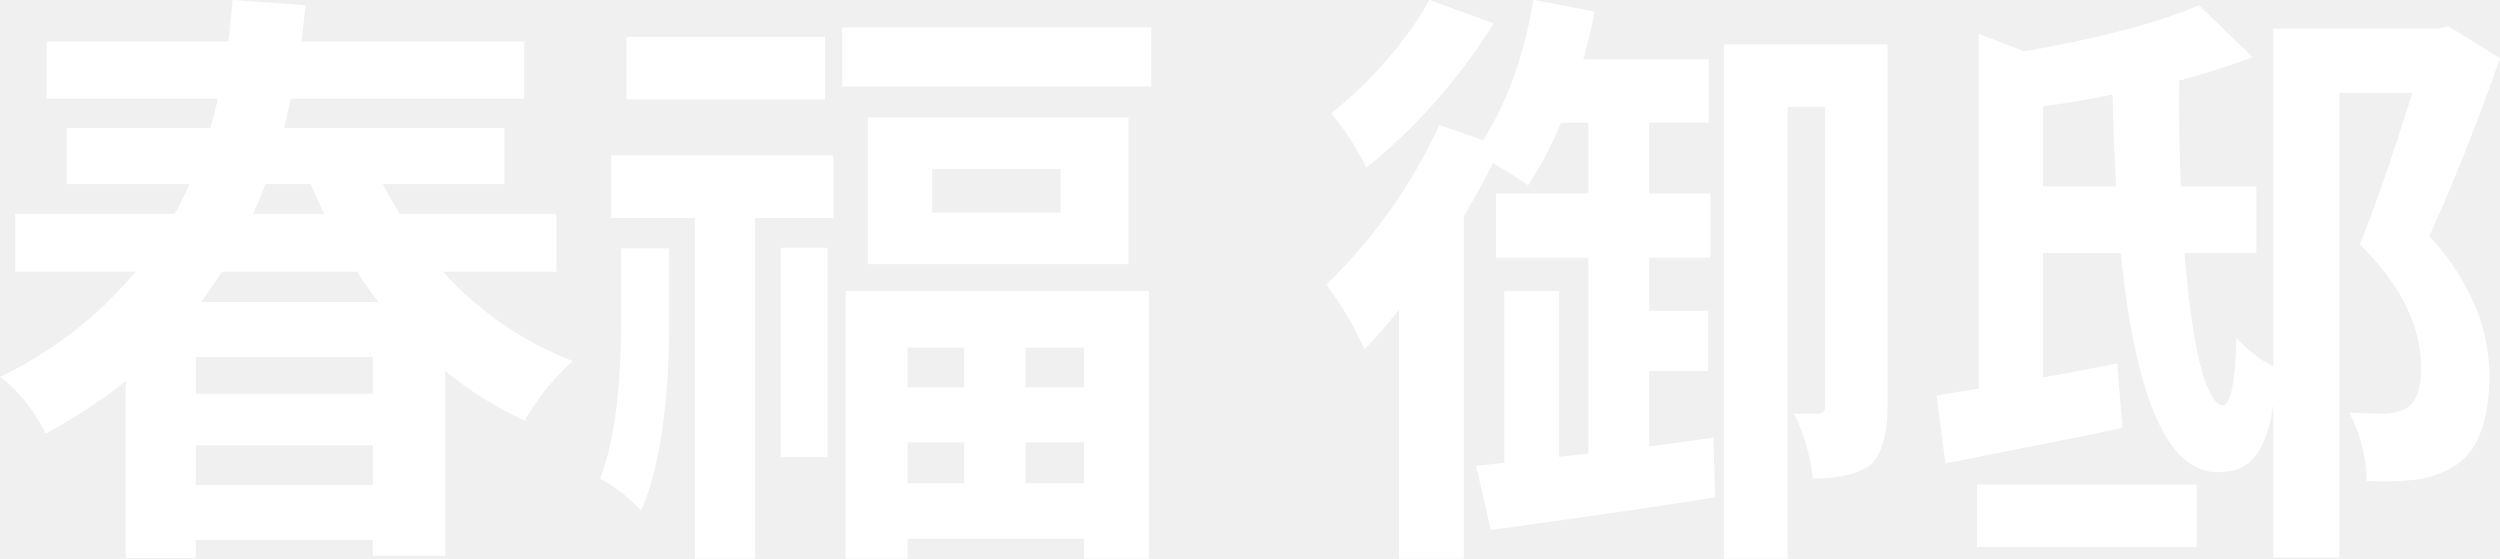
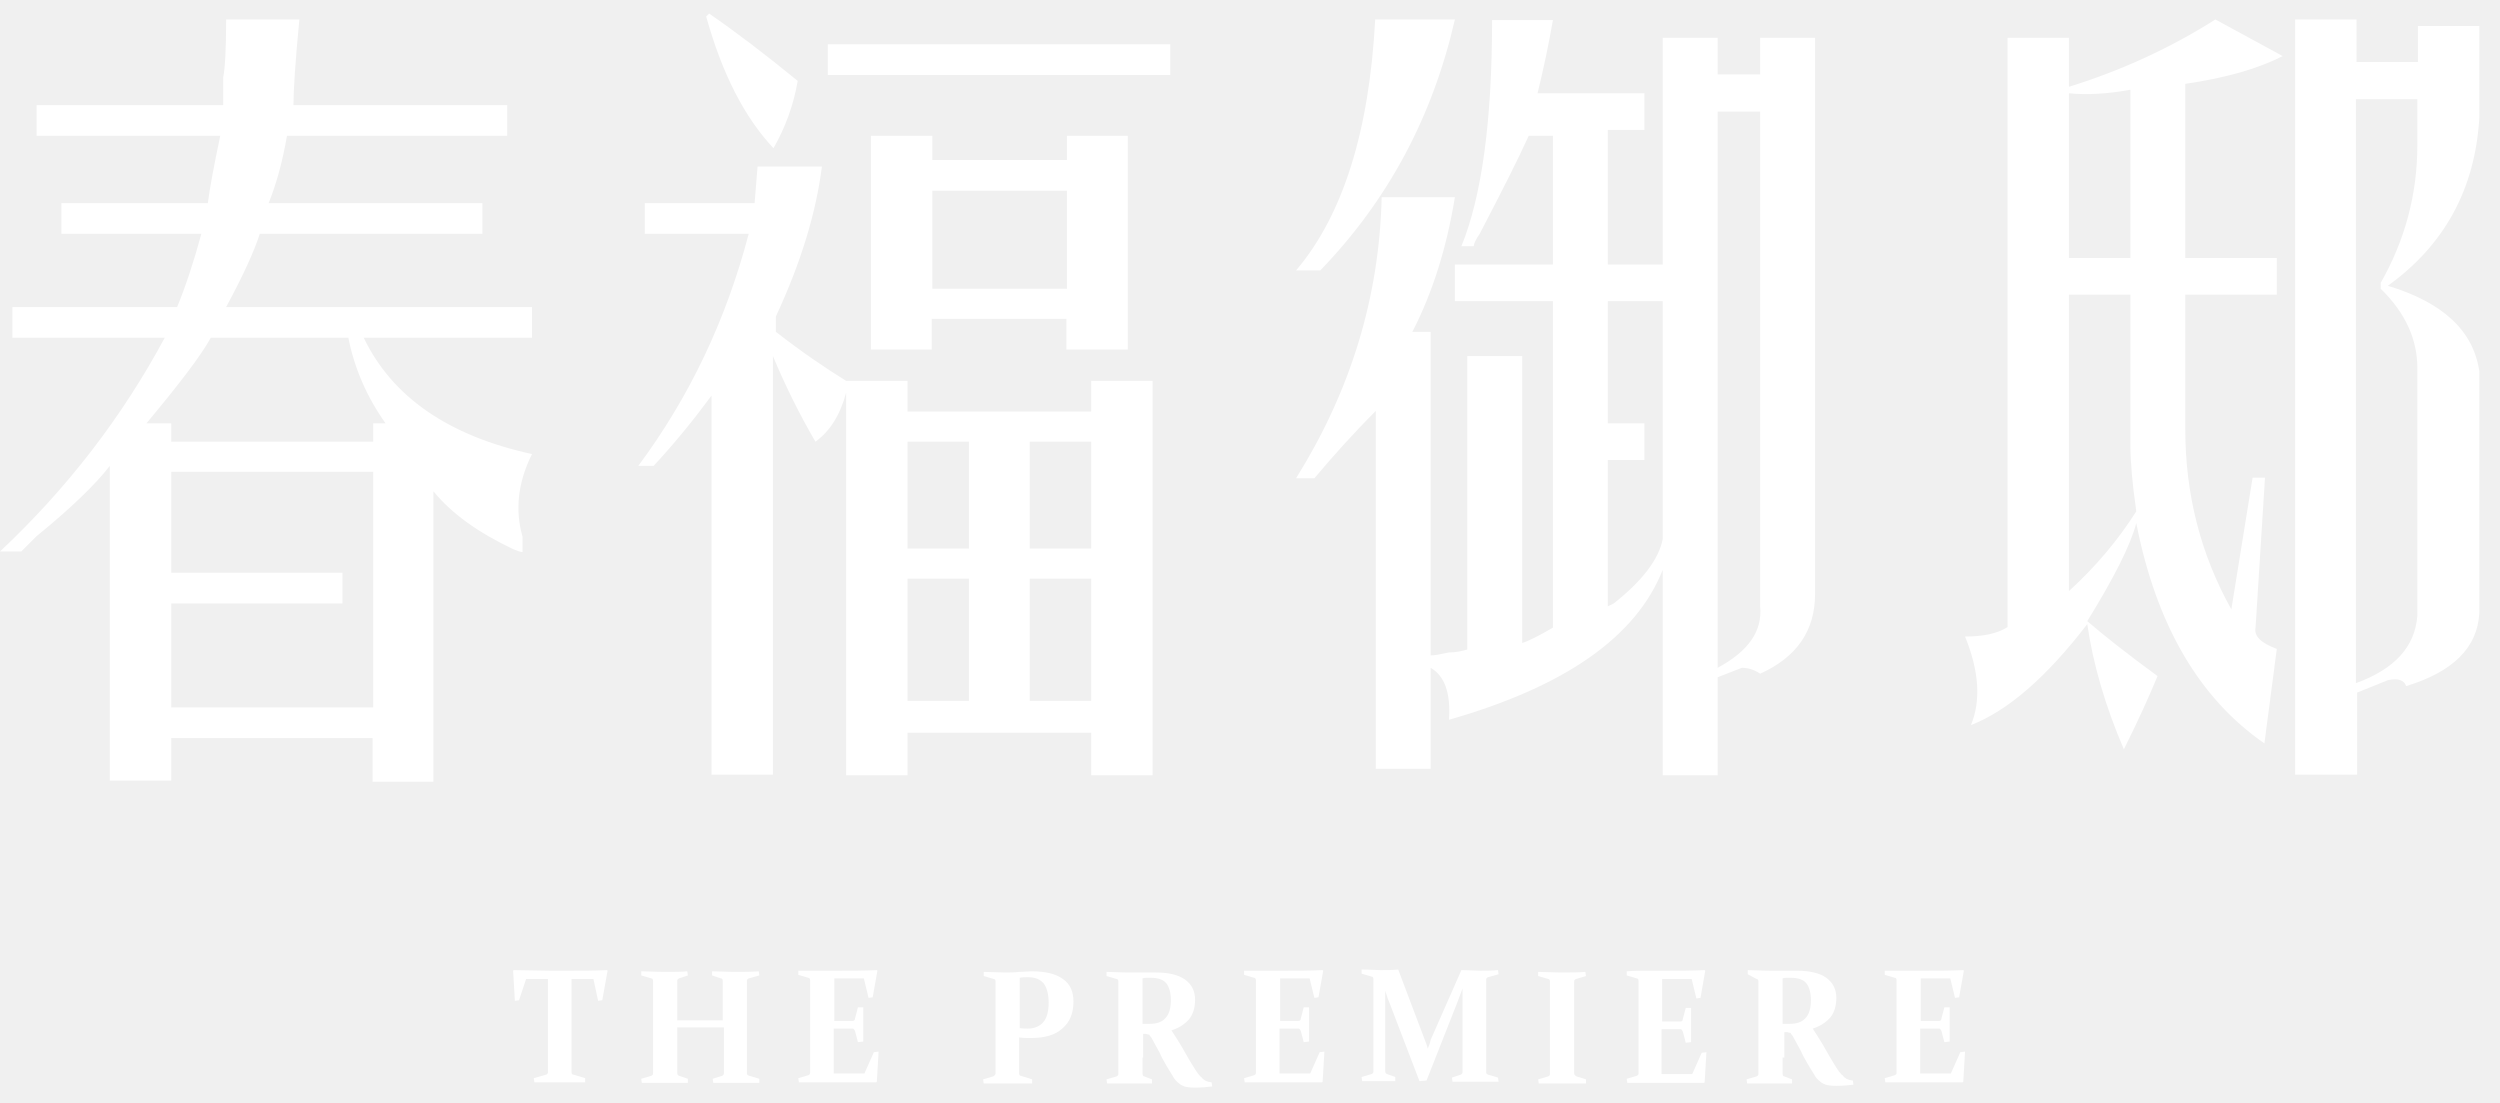
- <svg xmlns="http://www.w3.org/2000/svg" width="460.85" height="102.986" viewBox="0 0 460.85 102.986">
-   <defs>
-     <style>.a{fill:#fff;}</style>
-   </defs>
-   <g transform="translate(-2841.15 -7547.637)">
-     <path class="a" d="M2943.705,7597.728h-20.9a63.419,63.419,0,0,0,23.914,16.484,43.593,43.593,0,0,0-8.619,10.556,1.188,1.188,0,0,1-.214.432,69.6,69.6,0,0,1-14.651-9.157v34.04h-13.359v-2.908H2877.24v3.341h-12.929v-32.642a97.054,97.054,0,0,1-14.757,9.695,30.508,30.508,0,0,0-7.11-9.479q-.755-.538-1.294-.97a73.906,73.906,0,0,0,24.992-19.392h-22.19v-10.664h29.409a54.535,54.535,0,0,0,2.693-5.494h-22.622v-10.341h26.5q.324-1.077,1.4-5.386h-31.564v-10.558h33.5q.323-2.907.754-7.648l13.465.969q-.54,4.956-.754,6.679h41.044v10.558H2894.8q-.218.864-.646,2.692t-.647,2.694h40.612v10.341H2911.71q1.722,3.233,3.125,5.494h28.87Zm-33.826,22.517v-6.787H2877.24v6.787Zm-32.639,16.8h32.639v-7.326H2877.24Zm29.731-39.321h-24.885q-2.26,3.45-3.878,5.6h32.748A53.461,53.461,0,0,1,2906.971,7597.728Zm-8.51-16.158h-8.4a50.23,50.23,0,0,1-2.263,5.494h13.142A56.943,56.943,0,0,1,2898.461,7581.57Z" />
-     <path class="a" d="M2955.663,7606.239V7593.42h8.834v13.251q0,23.161-5.171,35.118a29.7,29.7,0,0,0-7.541-5.926Q2955.663,7625.848,2955.663,7606.239Zm-1.831-18.42v-11.528h40.936v11.528h-14.436v62.8h-11.095v-62.8Zm39.428-33.4v11.526h-36.627v-11.526Zm-8.187,77.454v-38.565h8.618v38.565Zm11.31-79.178h56.987v10.881h-56.987Zm.647,97.923v-49.339h55.909v49.339h-11.956v-3.663h-32.534v3.663Zm4.094-81.333h48.046v27.038h-48.046Zm17.775,42.444h-10.45v7.324h10.45Zm-10.45,17.452v7.54h10.45v-7.54Zm28.225-42.337v-8.08h-23.7v8.08Zm4.309,32.209v-7.324h-10.774v7.324Zm-10.774,17.668h10.774v-7.54h-10.774Z" />
-     <path class="a" d="M3145.153,7629.939l11.849-1.616.323,10.988q-10.986,1.833-41.366,6.033l-2.692-11.85,5.17-.539v-31.671h10.127v30.594l5.386-.647v-36.087h-17.021v-11.85h17.021v-13.035h-5.063a66.761,66.761,0,0,1-6.033,11.528q-3.555-2.372-6.465-4.1-2.156,4.311-5.386,9.8v63.127h-11.956v-45.892a94.887,94.887,0,0,1-6.356,7.326,61.549,61.549,0,0,0-6.572-11.311,2.533,2.533,0,0,0-.431-.647,98.778,98.778,0,0,0,19.283-26.285c.574-1.078,1.077-2.117,1.509-3.125l8.078,2.8q6.679-10.556,9.265-25.853l11.311,2.155q-1.185,5.711-2.154,8.834h23.161v11.633h-10.988v13.035h11.311v11.85h-11.311v9.8h10.881v11.1h-10.881Zm-40.506-82.3,11.851,4.309a106.284,106.284,0,0,1-20.792,24.345,34.862,34.862,0,0,1-2.692,2.264,48.434,48.434,0,0,0-6.463-10.02,78.22,78.22,0,0,0,15.835-17.128Q3103.679,7549.362,3104.647,7547.637Zm84.459,8.187v67.113q-.109,7.756-3.341,10.557-3.553,2.372-10.449,2.369a34.24,34.24,0,0,0-3.448-11.956h4.742a1.172,1.172,0,0,0,.968-1.294v-55.262h-6.894v83.272h-11.742v-94.8Z" />
-     <path class="a" d="M3292.519,7552.484l9.481,5.925q-6.464,18.316-13.035,32.749,10.989,11.956,11.095,25.855-.107,12.174-6.033,16.265a18.062,18.062,0,0,1-7.648,2.8,55.99,55.99,0,0,1-8.94.216,28.447,28.447,0,0,0-3.232-12.6q5.383.218,6.463.216a10.217,10.217,0,0,0,4.2-1.077q2.691-1.832,2.585-7.541-.109-11.635-11.312-22.623,3.771-9.05,9.7-27.9h-13.464v85.64H3260.2v-28.223q-1.4,10.128-6.57,11.958a12.956,12.956,0,0,1-3.878.538q-13.573-.216-17.666-40.4h-14.329v22.944q1.295-.215,13.682-2.585l.968,11.85q-6.784,1.509-20.79,4.2-8.188,1.616-11.849,2.371l-1.617-12.5q1.185-.216,3.771-.647t3.986-.647v-65.39l8.4,3.232q20.576-3.554,32.209-8.51l9.911,9.587q-7.542,2.7-13.573,4.311-.109,10.662.323,19.5h13.9v12.282h-13.25q1.938,23.16,5.817,27.469a2.764,2.764,0,0,0,1.184.647q2.26,0,2.585-12.282v-.214a22.393,22.393,0,0,0,6.786,5.277v-62.264h30.38Zm-86.934,95.984v-11.526h40.506v11.526ZM3217.758,7582h13.466q-.431-7.969-.647-16.912-7.109,1.4-12.819,2.154Z" />
+ <svg xmlns="http://www.w3.org/2000/svg" version="1.1" id="圖層_1" x="0px" y="0px" viewBox="0 0 423.4 186.7" style="enable-background:new 0 0 423.4 186.7;" xml:space="preserve">
+   <style type="text/css">
+ 	.st0{fill:#FFFFFF;}
+ </style>
+   <path class="st0" d="M6.2,23v-5.2h31.6c0-1,0-2.6,0-4.7c0.3-1.4,0.5-4.7,0.5-9.8h12.4c-0.7,7.2-1,12.1-1,14.5h36.2V23H48.6  c-0.7,4.1-1.7,7.9-3.1,11.4h36.2v5.2H44c-1,3.1-2.9,7.2-5.7,12.4h51.8v5.2H61.6c4.8,10,14.3,16.6,28.5,19.7c-2.4,4.8-2.9,9.5-1.6,14  c0,1.4,0,2.2,0,2.6c-0.3,0-0.9-0.2-1.6-0.5c-5.9-2.8-10.4-6-13.5-9.8v49.2H63.1V125H29v7.2H18.6V78.9C16.2,82,12.1,86,6.2,90.8  c-1,1-1.9,1.9-2.6,2.6H0c11.4-10.7,20.7-22.8,27.9-36.2H2.1V52H30c1.4-3.4,2.8-7.6,4.1-12.4H10.4v-5.2h24.8c0.3-2.4,1-6.2,2.1-11.4  H6.2z M59,57.2H35.7c-1.7,3.1-5.4,7.9-10.9,14.5H29v3.1h34.2v-3.1h2.1C62.1,67.2,60,62.3,59,57.2z M29,79.9V97h29v5.2H29v17.6h34.2  V79.9H29z M126.8,39.6h-17.6v-5.2h18.6l0.5-6.2h10.9c-1,7.9-3.6,16.4-7.8,25.4v2.6c4.5,3.5,8.5,6.2,11.9,8.3h10.4v5.2h31.1v-5.2  h10.4v66.8h-10.4v-7.2h-31.1v7.2h-10.4V66.5c-1,3.8-2.8,6.6-5.2,8.3c-2.8-4.8-5.2-9.7-7.2-14.5v70.9h-10.4V67  c-2.8,3.8-6,7.8-9.8,11.9h-2.6C116.8,67.2,123,54.1,126.8,39.6z M119.6,2.8l0.5-0.5c4.5,3.1,9.5,6.9,15,11.4  c-0.7,4.1-2.1,7.9-4.1,11.4C126.1,19.9,122.3,12.5,119.6,2.8z M198.2,7.5v5.2h-58V7.5H198.2z M147.5,59.2V23h10.4v4.1h22.8V23H191  v36.2h-10.4v-5.2h-22.8v5.2H147.5z M153.7,74.8v18.1h10.4V74.8H153.7z M153.7,98v20.7h10.4V98H153.7z M157.9,48.9h22.8V32.3h-22.8  V48.9z M174.4,92.9h10.4V74.8h-10.4V92.9z M174.4,118.7h10.4V98h-10.4V118.7z M234,33.4h12.4c-1.4,8.6-3.8,16.2-7.2,22.8h3.1V111  c0.7,0,1.7-0.2,3.1-0.5c1,0,2.1-0.2,3.1-0.5V60.3h9.3v48.6c1-0.3,2.8-1.2,5.2-2.6V51h-16.6v-6.2H263V23h-4.1  c-1.7,3.8-4.5,9.3-8.3,16.6c-0.7,1-1,1.7-1,2.1h-2.1c3.4-8.3,5.2-21,5.2-38.3H263c-0.7,4.1-1.6,8.3-2.6,12.4h18.1V22h-6.2v22.8h9.3  V6.4h9.3v6.2h7.2V6.4h9.3v94.2c0,6.2-3.1,10.7-9.3,13.5c-1-0.7-2.1-1-3.1-1l-4.1,1.6v16.6h-9.3V96.5c-4.5,11.4-16.6,19.8-36.2,25.4  c0.3-4.5-0.7-7.4-3.1-8.8v17.1h-9.3V69.6c-3.8,3.8-7.2,7.6-10.4,11.4h-3.1C228.8,66.1,233.6,50.3,234,33.4z M232.9,3.3h13.5  C242.6,19.9,235,34,223.6,45.8h-4.1C227.4,36.5,231.9,22.3,232.9,3.3z M272.3,77.9v24.8l1-0.5c4.8-3.8,7.6-7.4,8.3-10.9V51h-9.3  v20.7h6.2v6.2H272.3z M298.1,18.9h-7.2v94.2c5.2-2.8,7.6-6.2,7.2-10.4V18.9z M370.1,14.2v29.5h15.5v6.2h-15.5v22.8  c0,11,2.6,21.2,7.8,30.5l3.6-22.3h2.1l-1.6,25.4c-0.3,1.4,0.9,2.6,3.6,3.6l-2.1,16c-11-7.6-18.3-20-21.7-37.3  c-1,3.8-3.8,9.3-8.3,16.6c2.8,2.4,6.7,5.5,11.9,9.3c-1.4,3.4-3.3,7.6-5.7,12.4c-3.1-7.2-5.2-14.3-6.2-21.2  c-6.9,9-13.5,14.7-19.7,17.1c1.7-4.1,1.4-9.1-1-15c3.1,0,5.5-0.5,7.2-1.6V6.4h10.4v8.3c9-2.8,17.2-6.6,24.8-11.4  c3.8,2.1,7.6,4.1,11.4,6.2C382.5,11.6,377,13.2,370.1,14.2z M350.4,15.8v27.9h10.4V15.2C357,15.9,353.5,16.1,350.4,15.8z   M360.8,75.3V49.9h-10.4v50.2c4.5-4.1,8.3-8.6,11.4-13.5C361.1,81.8,360.8,78,360.8,75.3z M399.1,131.2h-10.4V3.3h10.4v7.2h10.4V4.4  h10.4v15.5c-0.7,12.1-5.9,21.6-15.5,28.5c9.3,2.8,14.5,7.6,15.5,14.5v40.9c-0.3,5.9-4.5,10-12.4,12.4c-0.3-1-1.4-1.4-3.1-1l-5.2,2.1  V131.2z M403.2,48.9v-1c4.1-7.2,6.2-15,6.2-23.3v-7.8h-10.4v98.9c6.6-2.4,10-6.2,10.4-11.4V62.3C409.4,57.5,407.4,53,403.2,48.9z" />
+   <g>
+     <g>
+       <path class="st0" d="M94.9,183.3c-1.5,0-3,0-4.4,0l-0.1-0.7l2.1-0.6c0.2-0.1,0.3-0.2,0.3-0.4c0-0.7,0-1.5,0-2.6v-13.2h-3.7    l-1.2,3.6l-0.7,0.1l-0.3-5.1l0.1-0.1c2.1,0,4.2,0.1,6.1,0.1h3.6c1.9,0,4,0,6.1-0.1l0.1,0.1l-0.9,5l-0.7,0.1l-0.8-3.7h-3.7V179    c0,1.1,0,1.9,0,2.6c0,0.2,0.1,0.4,0.3,0.4l2,0.6l0,0.7C97.8,183.3,96.4,183.3,94.9,183.3z" />
+       <path class="st0" d="M114.7,174v5c0,1.1,0,2,0,2.7c0,0.3,0.1,0.4,0.3,0.5l1.5,0.5l0,0.7c-1.1,0-2.3,0-3.8,0c-1.5,0-2.8,0-4,0    l-0.1-0.7l1.7-0.5c0.2-0.1,0.3-0.2,0.3-0.4c0-0.7,0-1.6,0-2.7v-10.8c0-0.9,0-1.7,0-2.2c0-0.2-0.1-0.4-0.3-0.4l-1.7-0.5l0-0.7    c1.2,0,2.5,0.1,4,0.1c1.5,0,2.8,0,3.8-0.1l0.1,0.7l-1.5,0.5c-0.2,0.1-0.3,0.2-0.3,0.4c0,0.7,0,1.4,0,2.3v4.4h7.7v-4.4    c0-0.9,0-1.6,0-2.3c0-0.2-0.1-0.4-0.3-0.4l-1.5-0.5l0-0.7c1.1,0,2.4,0.1,3.9,0.1c1.5,0,2.8,0,4-0.1l0.1,0.7l-1.8,0.5    c-0.2,0.1-0.3,0.2-0.3,0.4c0,0.6,0,1.3,0,2.2v10.8c0,1.1,0,2,0,2.7c0,0.2,0.1,0.3,0.4,0.4l1.7,0.5l0,0.7c-1.2,0-2.6,0-4.1,0    c-1.5,0-2.7,0-3.7,0l-0.1-0.7l1.6-0.5c0.2-0.1,0.3-0.2,0.3-0.5c0-0.7,0-1.6,0-2.7v-5H114.7z" />
+       <path class="st0" d="M138.7,164.4h3.3c2.1,0,4.3,0,6.5-0.1l0.1,0.1l-0.8,4.5l-0.7,0.1l-0.8-3.3h-5v7.2h0.7c0.8,0,1.6,0,2.4,0    c0.2,0,0.4-0.1,0.4-0.4l0.5-1.9l0.9,0c0,1.3,0,2.3,0,2.9c0,0.6,0,1.6,0,2.9l-0.9,0.1l-0.5-1.9c-0.1-0.2-0.2-0.4-0.4-0.4    c-0.9,0-1.7,0-2.5,0h-0.7v4.6c0,1,0,2,0,3h5.2l1.6-3.6l0.8-0.1l-0.3,5.1l-0.1,0.1c-2.2,0-4.2,0-6.3,0h-3.4c-1.1,0-2.3,0-3.4,0    l-0.1-0.7l1.7-0.5c0.2-0.1,0.3-0.2,0.3-0.4c0-0.4,0-0.8,0-1.2c0-0.4,0-0.9,0-1.5v-10.8c0-0.5,0-0.9,0-1.2c0-0.4,0-0.7,0-1    c0-0.2-0.1-0.4-0.3-0.4l-1.7-0.5l0-0.7C136.4,164.4,137.6,164.4,138.7,164.4z" />
+       <path class="st0" d="M172.6,179.1c0,0.5,0,1,0,1.5c0,0.4,0,0.8,0,1.2c0,0.2,0.1,0.4,0.3,0.4l1.9,0.6l0,0.7c-1.3,0-2.7,0-4.2,0    c-1.5,0-2.9,0-4,0l-0.1-0.7l1.7-0.5c0.2-0.1,0.3-0.2,0.4-0.4c0-0.4,0-0.8,0-1.2c0-0.4,0-0.9,0-1.5v-10.8c0-0.5,0-0.9,0-1.2    c0-0.4,0-0.7,0-1c0-0.2-0.1-0.4-0.3-0.4l-1.7-0.5l0-0.7c1.2,0,2.4,0.1,3.6,0.1c0.8,0,1.6,0,2.4-0.1c0.8,0,1.5-0.1,2.1-0.1    c2.3,0,4.1,0.4,5.3,1.3c1.2,0.8,1.8,2.1,1.8,3.8c0,2-0.6,3.5-1.9,4.6c-1.2,1.1-3,1.6-5.3,1.6c-0.6,0-1.3,0-2-0.1V179.1z     M172.6,174.1c0.5,0.1,1,0.1,1.5,0.1c1.1,0,2-0.4,2.6-1.1c0.6-0.7,0.9-1.8,0.9-3.3c0-1.4-0.3-2.5-0.8-3.2    c-0.6-0.7-1.4-1.1-2.7-1.1c-0.5,0-1,0-1.4,0.1V174.1z" />
+       <path class="st0" d="M193.5,179.1c0,0.5,0,1,0,1.5c0,0.4,0,0.8,0,1.2c0,0.3,0.1,0.5,0.3,0.5l1.3,0.5l0,0.7c-1,0-2.1,0-3.6,0    c-1.5,0-2.9,0-4,0l-0.1-0.7l1.7-0.5c0.2-0.1,0.3-0.2,0.3-0.4c0-0.4,0-0.8,0-1.2c0-0.4,0-0.9,0-1.5v-10.8c0-0.5,0-0.9,0-1.2    c0-0.4,0-0.7,0-1c0-0.2-0.1-0.4-0.3-0.4l-1.7-0.5l0-0.7c1.2,0,2.4,0.1,3.7,0.1c0.3,0,0.6,0,1,0c0.4,0,0.9,0,1.5,0c0.5,0,1,0,1.3,0    c0.3,0,0.6,0,0.8,0c2.2,0,3.9,0.4,5,1.2c1.1,0.8,1.7,1.9,1.7,3.4c0,1.3-0.3,2.4-1,3.3c-0.7,0.8-1.7,1.5-3,1.9    c0.7,1.1,1.3,2,1.7,2.7c0.4,0.7,0.8,1.4,1.2,2.1c0.4,0.7,0.8,1.3,1.1,1.8c0.3,0.5,0.6,0.9,0.9,1.2c0.2,0.1,0.3,0.3,0.4,0.4    c0.1,0.1,0.3,0.2,0.4,0.3c0.2,0.1,0.3,0.1,0.5,0.2c0.2,0,0.4,0.1,0.6,0.1l0.1,0.7c-0.8,0.1-1.8,0.2-2.9,0.2    c-0.9,0-1.5-0.1-1.8-0.2c-0.3-0.1-0.7-0.3-0.9-0.5c-0.4-0.3-0.8-0.7-1.1-1.3c-0.3-0.5-0.7-1.1-1.1-1.8c-0.4-0.7-0.8-1.4-1.1-2.1    c-0.4-0.7-0.8-1.5-1.2-2.2c-0.1-0.2-0.2-0.4-0.3-0.5c-0.1-0.1-0.2-0.2-0.2-0.3c-0.1-0.1-0.2-0.1-0.3-0.1c-0.1,0-0.2-0.1-0.3-0.1    l-0.5,0V179.1z M193.5,173.4c0.5,0,0.9,0,1.2,0c1.2,0,2.1-0.3,2.7-1c0.6-0.6,0.9-1.7,0.9-3c0-1.3-0.3-2.3-0.8-2.9    c-0.5-0.6-1.4-0.9-2.6-0.9c-0.2,0-0.4,0-0.6,0c-0.2,0-0.5,0-0.8,0.1V173.4z" />
+       <path class="st0" d="M214.2,164.4h3.3c2.1,0,4.3,0,6.5-0.1l0.1,0.1l-0.8,4.5l-0.7,0.1l-0.8-3.3h-5v7.2h0.7c0.8,0,1.6,0,2.4,0    c0.2,0,0.4-0.1,0.4-0.4l0.5-1.9l0.9,0c0,1.3,0,2.3,0,2.9c0,0.6,0,1.6,0,2.9l-0.9,0.1l-0.5-1.9c-0.1-0.2-0.2-0.4-0.4-0.4    c-0.9,0-1.7,0-2.5,0h-0.7v4.6c0,1,0,2,0,3h5.2l1.6-3.6l0.8-0.1l-0.3,5.1l-0.1,0.1c-2.2,0-4.2,0-6.3,0h-3.4c-1.1,0-2.3,0-3.4,0    l-0.1-0.7l1.7-0.5c0.2-0.1,0.3-0.2,0.3-0.4c0-0.4,0-0.8,0-1.2c0-0.4,0-0.9,0-1.5v-10.8c0-0.5,0-0.9,0-1.2c0-0.4,0-0.7,0-1    c0-0.2-0.1-0.4-0.3-0.4l-1.7-0.5l0-0.7C212,164.4,213.2,164.4,214.2,164.4z" />
+       <path class="st0" d="M247.5,164.3c1.2,0,2.3,0.1,3.2,0.1c0.9,0,1.9,0,3-0.1l0.1,0.7l-1.8,0.5c-0.2,0.1-0.3,0.2-0.3,0.4    c0,0.6,0,1.3,0,2.2v10.8c0,1.1,0,2,0,2.7c0,0.2,0.1,0.3,0.3,0.4l1.7,0.5l0.1,0.7c-1.2,0-2.6,0-4.1,0c-1.5,0-2.7,0-3.7,0l-0.1-0.7    l1.5-0.5c0.2-0.1,0.3-0.2,0.3-0.5c0-0.7,0-1.6,0-2.7v-8.7c0-0.5,0-1.4,0-2.7c-0.3,0.8-0.6,1.6-0.9,2.4l-5.2,13.2l-1.2,0.1    l-4.9-12.8c-0.3-0.7-0.6-1.5-0.9-2.5c0,1.3,0,2.1,0,2.5v8.4c0,1.1,0,1.9,0,2.7c0,0.3,0.1,0.4,0.3,0.5l1.4,0.5l0,0.7    c-1,0-1.9,0-2.7,0c-0.7,0-1.7,0-2.9,0l-0.1-0.7l1.7-0.5c0.2-0.1,0.3-0.2,0.3-0.4c0-0.7,0-1.6,0-2.7v-10.8c0-0.9,0-1.7,0-2.2    c0-0.2-0.1-0.4-0.3-0.4l-1.7-0.5l0-0.7c1.4,0,2.5,0.1,3.2,0.1c1,0,2,0,3-0.1l4.5,11.9c0.2,0.5,0.4,1,0.5,1.5    c0.2-0.5,0.4-0.9,0.5-1.5L247.5,164.3z" />
+       <path class="st0" d="M266.6,179.1c0,0.5,0,1,0,1.5c0,0.4,0,0.8,0,1.2c0,0.2,0.2,0.4,0.4,0.5l1.6,0.5l0,0.7c-1.2,0-2.5,0-4,0    c-1.5,0-2.9,0-4,0l-0.1-0.7l1.7-0.5c0.2-0.1,0.3-0.2,0.3-0.4c0-0.4,0-0.8,0-1.2c0-0.4,0-0.9,0-1.5v-10.8c0-0.5,0-0.9,0-1.2    c0-0.4,0-0.7,0-1c0-0.2-0.1-0.4-0.3-0.4l-1.7-0.5l0-0.7c1.2,0,2.5,0.1,4,0.1c1.5,0,2.9,0,4-0.1l0.1,0.7l-1.7,0.5    c-0.2,0.1-0.3,0.2-0.3,0.4c0,0.3,0,0.7,0,1.1c0,0.4,0,0.8,0,1.2V179.1z" />
+       <path class="st0" d="M278.9,164.4h3.3c2.1,0,4.3,0,6.5-0.1l0.1,0.1L288,169l-0.7,0.1l-0.8-3.3h-5v7.2h0.7c0.8,0,1.6,0,2.4,0    c0.2,0,0.4-0.1,0.4-0.4l0.5-1.9l0.9,0c0,1.3,0,2.3,0,2.9c0,0.6,0,1.6,0,2.9l-0.9,0.1l-0.5-1.9c-0.1-0.2-0.2-0.4-0.4-0.4    c-0.9,0-1.7,0-2.5,0h-0.7v4.6c0,1,0,2,0,3h5.2l1.6-3.6l0.8-0.1l-0.3,5.1l-0.1,0.1c-2.2,0-4.2,0-6.3,0H279c-1.1,0-2.3,0-3.4,0    l-0.1-0.7l1.7-0.5c0.2-0.1,0.3-0.2,0.3-0.4c0-0.4,0-0.8,0-1.2c0-0.4,0-0.9,0-1.5v-10.8c0-0.5,0-0.9,0-1.2c0-0.4,0-0.7,0-1    c0-0.2-0.1-0.4-0.3-0.4l-1.7-0.5l0-0.7C276.7,164.4,277.9,164.4,278.9,164.4z" />
+       <path class="st0" d="M301.9,179.1c0,0.5,0,1,0,1.5c0,0.4,0,0.8,0,1.2c0,0.3,0.1,0.5,0.3,0.5l1.3,0.5l0,0.7c-1,0-2.1,0-3.6,0    c-1.5,0-2.9,0-4,0l-0.1-0.7l1.7-0.5c0.2-0.1,0.3-0.2,0.3-0.4c0-0.4,0-0.8,0-1.2c0-0.4,0-0.9,0-1.5v-10.8c0-0.5,0-0.9,0-1.2    c0-0.4,0-0.7,0-1c0-0.2-0.1-0.4-0.3-0.4L296,165l0-0.7c1.2,0,2.4,0.1,3.7,0.1c0.3,0,0.6,0,1,0c0.4,0,0.9,0,1.5,0c0.5,0,1,0,1.3,0    c0.3,0,0.6,0,0.8,0c2.2,0,3.9,0.4,5,1.2c1.1,0.8,1.7,1.9,1.7,3.4c0,1.3-0.3,2.4-1,3.3c-0.7,0.8-1.7,1.5-3,1.9    c0.7,1.1,1.3,2,1.7,2.7c0.4,0.7,0.8,1.4,1.2,2.1c0.4,0.7,0.8,1.3,1.1,1.8c0.3,0.5,0.6,0.9,0.9,1.2c0.2,0.1,0.3,0.3,0.4,0.4    c0.1,0.1,0.3,0.2,0.4,0.3c0.2,0.1,0.3,0.1,0.5,0.2c0.2,0,0.4,0.1,0.6,0.1l0.1,0.7c-0.8,0.1-1.8,0.2-2.9,0.2    c-0.9,0-1.5-0.1-1.8-0.2c-0.3-0.1-0.7-0.3-0.9-0.5c-0.4-0.3-0.8-0.7-1.1-1.3c-0.3-0.5-0.7-1.1-1.1-1.8c-0.4-0.7-0.8-1.4-1.1-2.1    c-0.4-0.7-0.8-1.5-1.2-2.2c-0.1-0.2-0.2-0.4-0.3-0.5c-0.1-0.1-0.2-0.2-0.2-0.3c-0.1-0.1-0.2-0.1-0.3-0.1c-0.1,0-0.2-0.1-0.3-0.1    l-0.5,0V179.1z M301.9,173.4c0.5,0,0.9,0,1.2,0c1.2,0,2.1-0.3,2.7-1c0.6-0.6,0.9-1.7,0.9-3c0-1.3-0.3-2.3-0.8-2.9    c-0.5-0.6-1.4-0.9-2.6-0.9c-0.2,0-0.4,0-0.6,0c-0.2,0-0.5,0-0.8,0.1V173.4z" />
+       <path class="st0" d="M322.7,164.4h3.3c2.1,0,4.3,0,6.5-0.1l0.1,0.1l-0.8,4.5l-0.7,0.1l-0.8-3.3h-5v7.2h0.7c0.8,0,1.6,0,2.4,0    c0.2,0,0.4-0.1,0.4-0.4l0.5-1.9l0.9,0c0,1.3,0,2.3,0,2.9c0,0.6,0,1.6,0,2.9l-0.9,0.1l-0.5-1.9c-0.1-0.2-0.2-0.4-0.4-0.4    c-0.9,0-1.7,0-2.5,0h-0.7v4.6c0,1,0,2,0,3h5.2l1.6-3.6l0.8-0.1l-0.3,5.1l-0.1,0.1c-2.2,0-4.2,0-6.3,0h-3.4c-1.1,0-2.3,0-3.4,0    l-0.1-0.7l1.7-0.5c0.2-0.1,0.3-0.2,0.3-0.4c0-0.4,0-0.8,0-1.2c0-0.4,0-0.9,0-1.5v-10.8c0-0.5,0-0.9,0-1.2c0-0.4,0-0.7,0-1    c0-0.2-0.1-0.4-0.3-0.4l-1.7-0.5l0-0.7C320.4,164.4,321.6,164.4,322.7,164.4z" />
+     </g>
  </g>
</svg>
